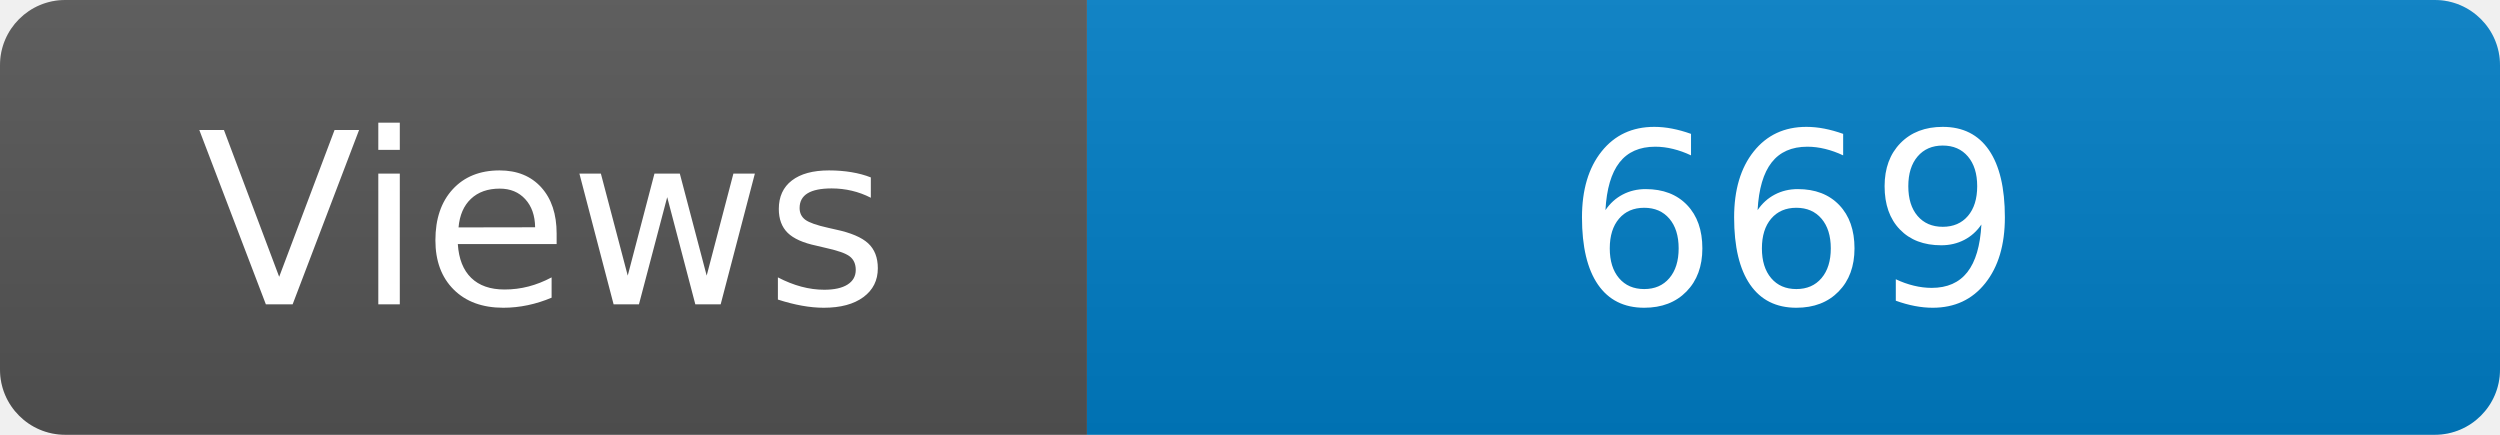
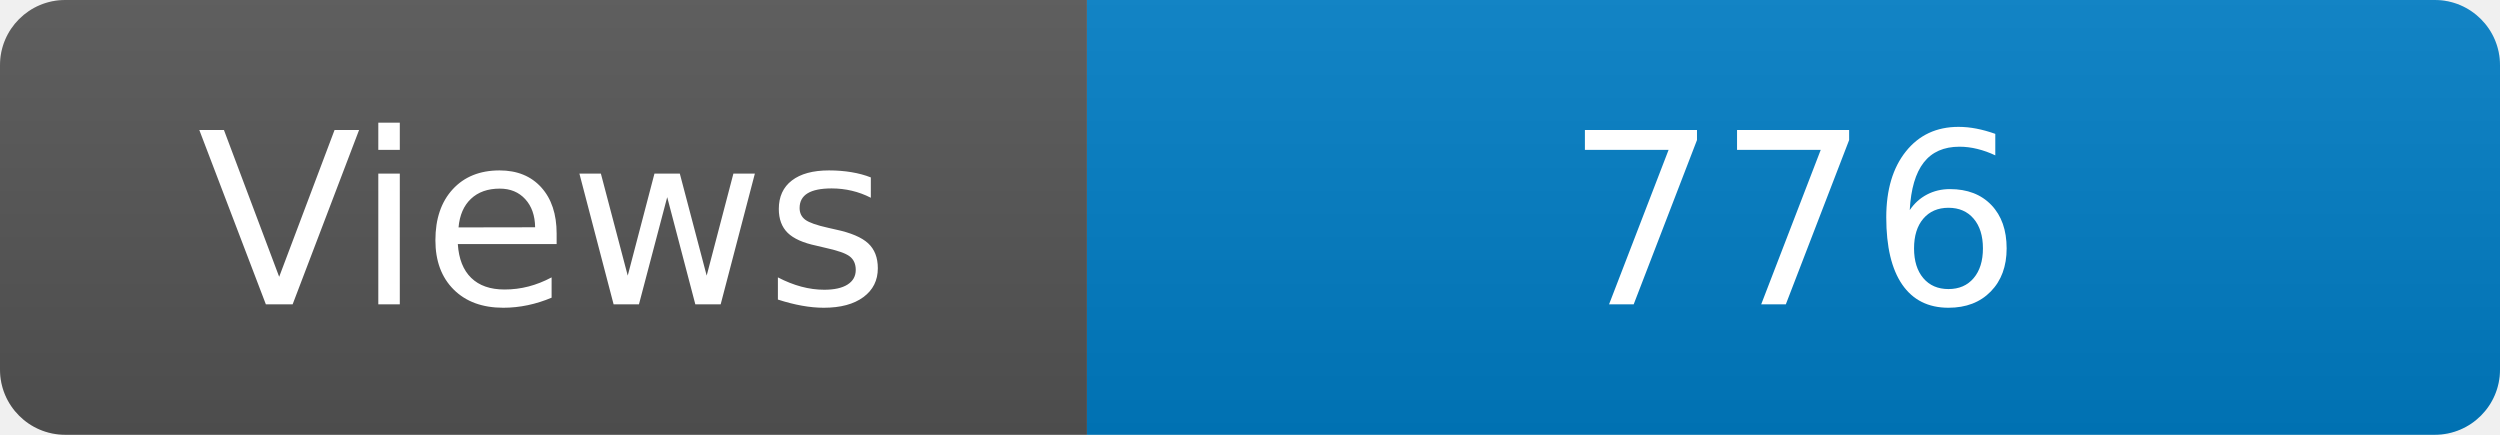
<svg xmlns="http://www.w3.org/2000/svg" width="115" height="20" role="img" aria-label="Maintained?: yes">
  <linearGradient id="s" x2="0" y2="100%">
    <stop offset="0" stop-color="#bbb" stop-opacity=".1" />
    <stop offset="1" stop-opacity=".1" />
  </linearGradient>
  <clipPath id="r">
    <rect width="115" height="20" rx="3" fill="#fff" />
  </clipPath>
  <g clip-path="url(#r)">
    <rect width="50" height="20" fill="#555" />
    <rect x="50" width="160" height="20" fill="#007ec6" />
    <rect width="115" height="20" fill="url(#s)" />
  </g>
  <g fill="#fff" text-anchor="middle" font-family="Verdana,Geneva,DejaVu Sans,sans-serif" font-size="110">
    <text x="250" y="140" transform="scale(.1)" fill="#fff">Views</text>
-     <text x="825" y="140" transform="scale(.1)" fill="#fff">669</text>
+     <text x="825" y="140" transform="scale(.1)" fill="#fff">776</text>
  </g>
</svg>
